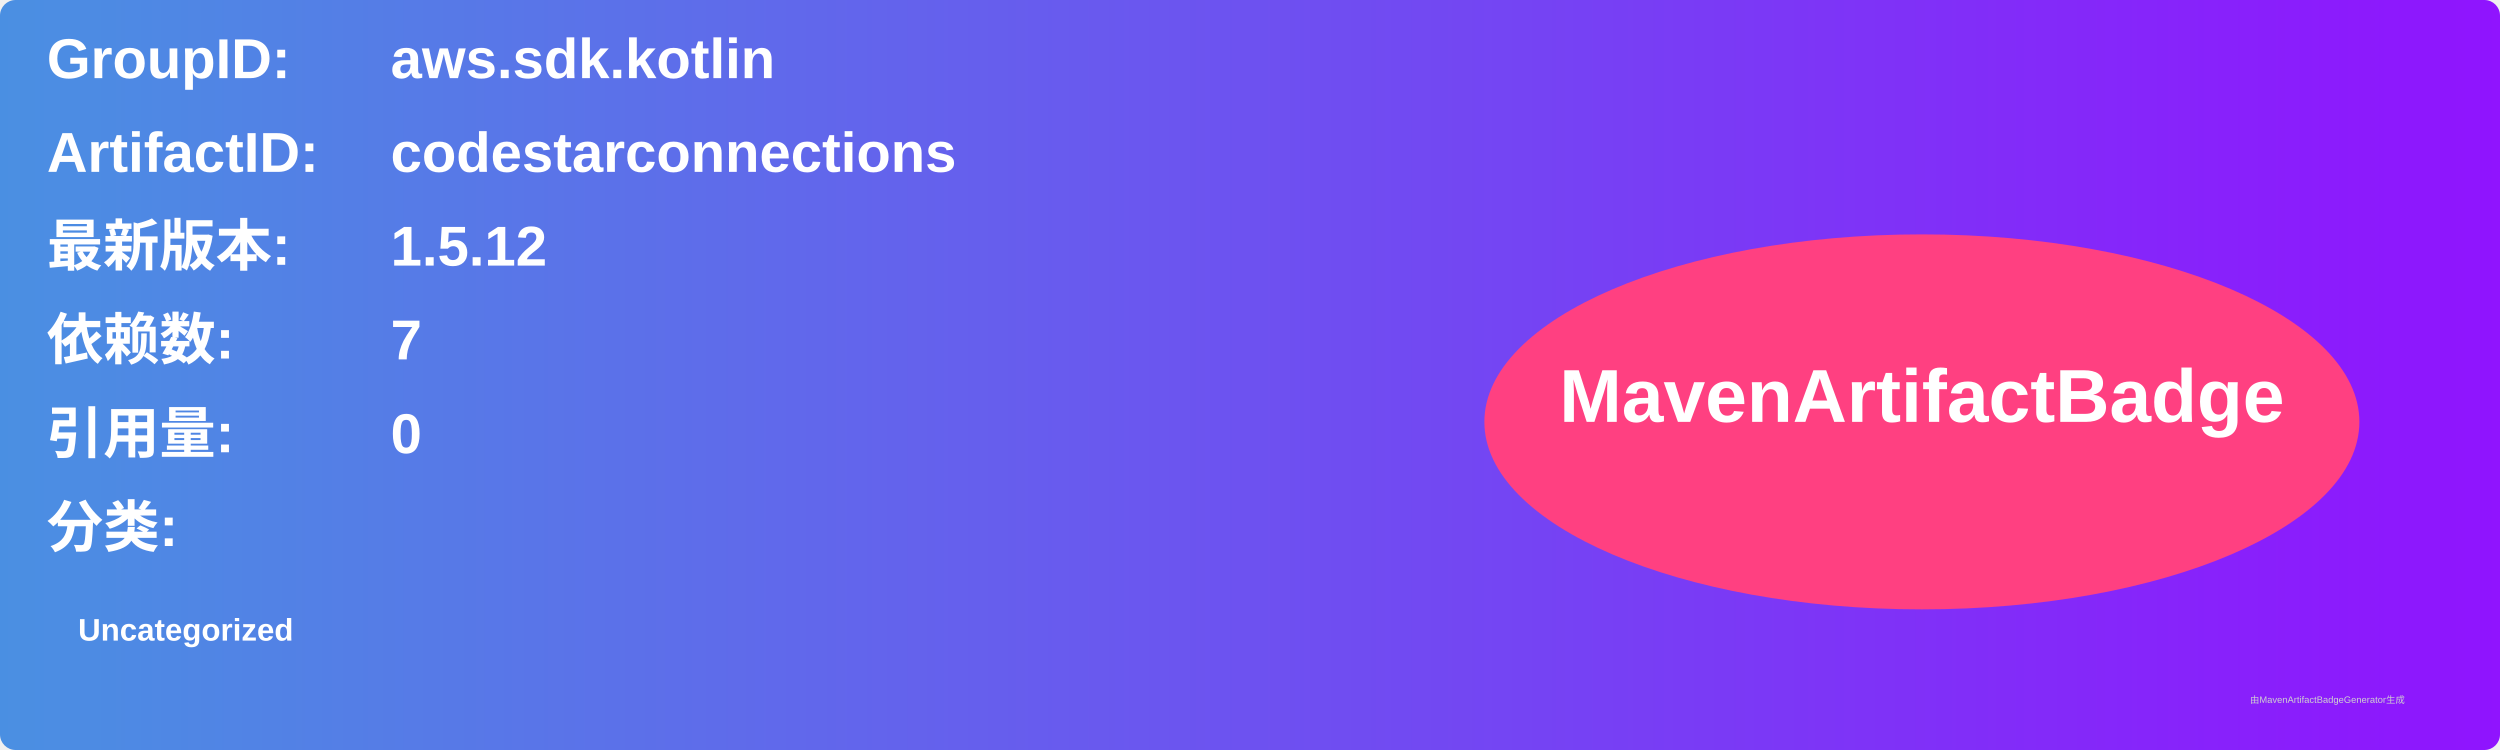
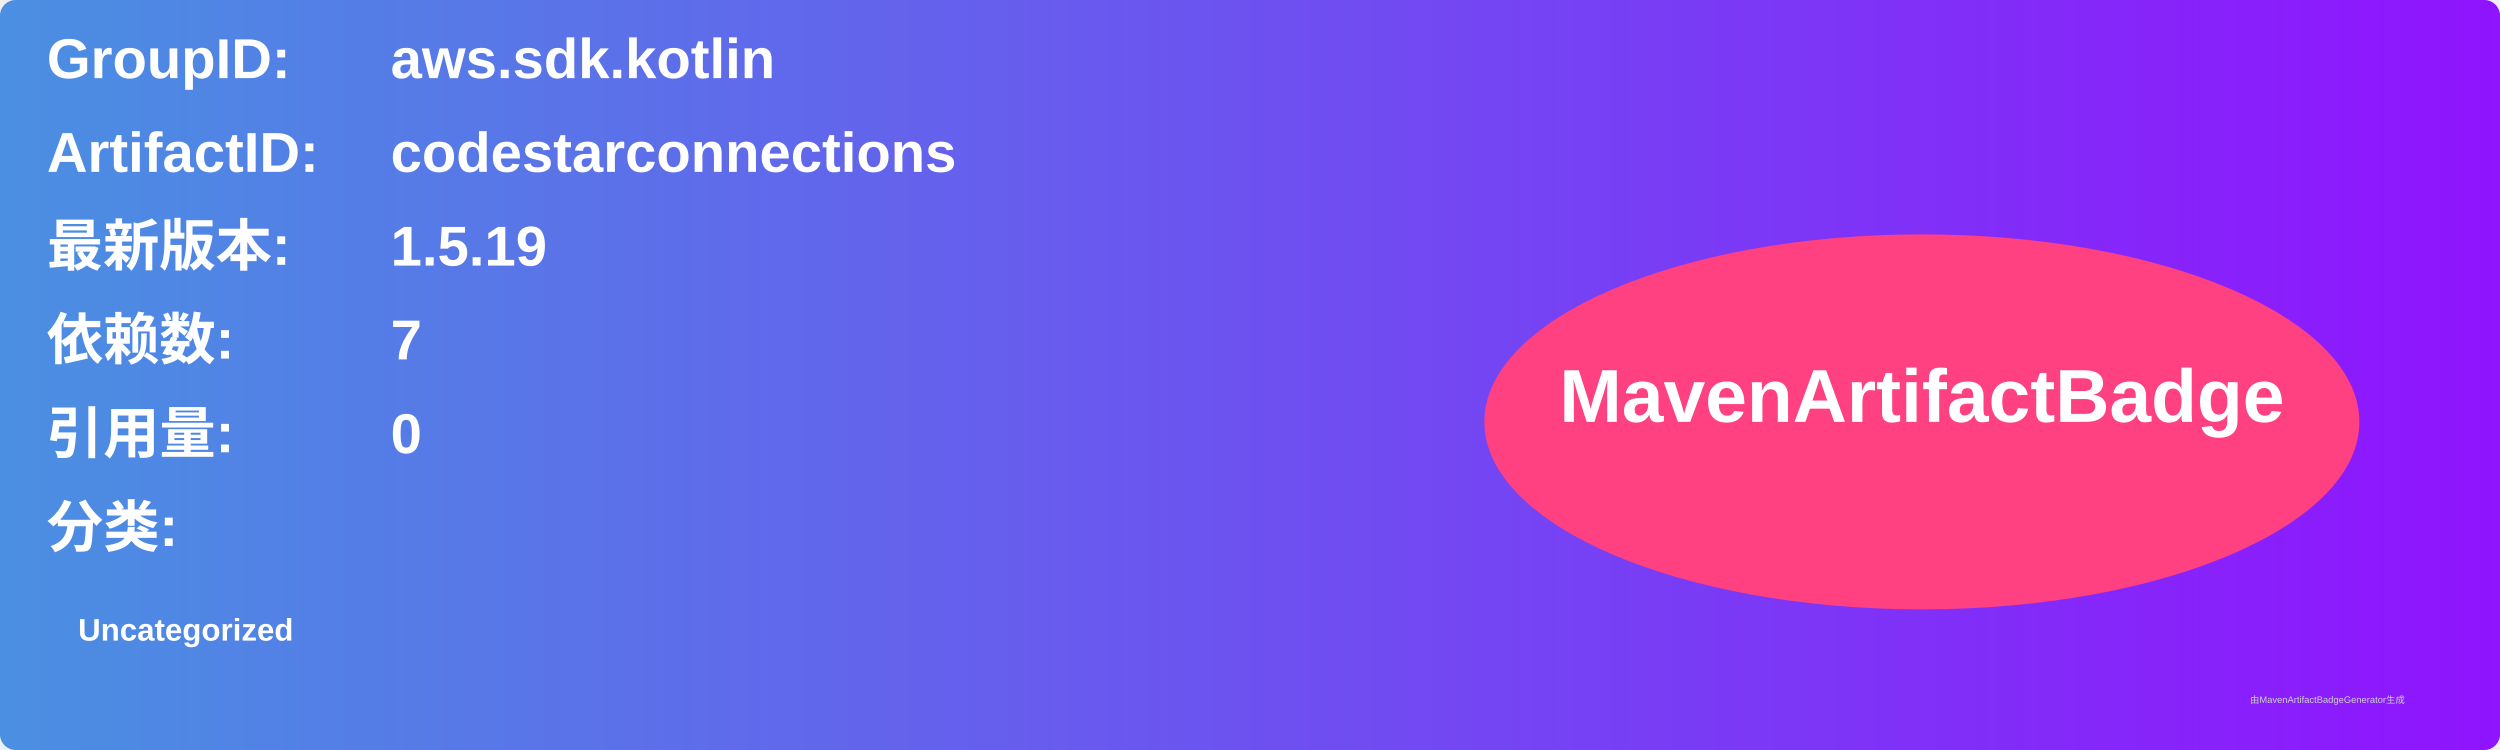
<svg xmlns="http://www.w3.org/2000/svg" width="800" height="240" viewBox="0 0 800 240">
  <linearGradient id="grad" x1="0%" y1="0%" x2="100%" y2="0%">
    <stop offset="0%" stop-color="#4a90e2" />
    <stop offset="100%" stop-color="#9013fe" />
  </linearGradient>
  <rect width="100%" height="100%" rx="5" ry="5" fill="url(#grad)" />
  <g transform="translate(15, 15)">
    <text x="0" y="10" font-family="Arial" font-size="18" fill="white" font-weight="bold" width="260">GroupID:</text>
    <text x="110" y="10" font-family="Arial" font-size="18" fill="white" font-weight="bold" width="460">aws.sdk.kotlin</text>
    <text x="0" y="40" font-family="Arial" font-size="18" fill="white" font-weight="bold" width="260">ArtifactID:</text>
    <text x="110" y="40" font-family="Arial" font-size="18" fill="white" font-weight="bold" width="460">codestarconnections</text>
    <text x="0" y="70" font-family="Arial" font-size="18" fill="white" font-weight="bold">最新版本:</text>
    <text x="110" y="70" font-family="Arial" font-size="18" fill="white" font-weight="bold">
-       <tspan font-weight="bold">1.5.12</tspan>
+       <tspan font-weight="bold">1.5.19</tspan>
    </text>
    <text x="0" y="100" font-family="Arial" font-size="18" fill="white" font-weight="bold">依赖数: </text>
    <text x="110" y="100" font-family="Arial" font-size="18" fill="white">
      <tspan font-weight="bold">7</tspan>
    </text>
    <text x="0" y="130" font-family="Arial" font-size="18" fill="white" font-weight="bold">引用量: </text>
    <text x="110" y="130" font-family="Arial" font-size="18" fill="white">
      <tspan font-weight="bold">0</tspan>
    </text>
    <text x="0" y="160" font-family="Arial" font-size="18" fill="white" font-weight="bold">分类:</text>
    <text x="10" y="190" font-family="Arial" font-size="10" fill="white">
      <tspan font-weight="bold">Uncategorized</tspan>
    </text>
    <ellipse cx="600" cy="120" rx="140" ry="60" fill="#ff4081" />
    <text x="600" y="120" text-anchor="middle" font-family="Arial" font-size="24" fill="white" font-weight="bold">MavenArtifactBadge</text>
  </g>
  <text x="720" y="225" font-family="Arial" font-size="3" fill="#d0d0d0">由MavenArtifactBadgeGenerator生成</text>
</svg>
